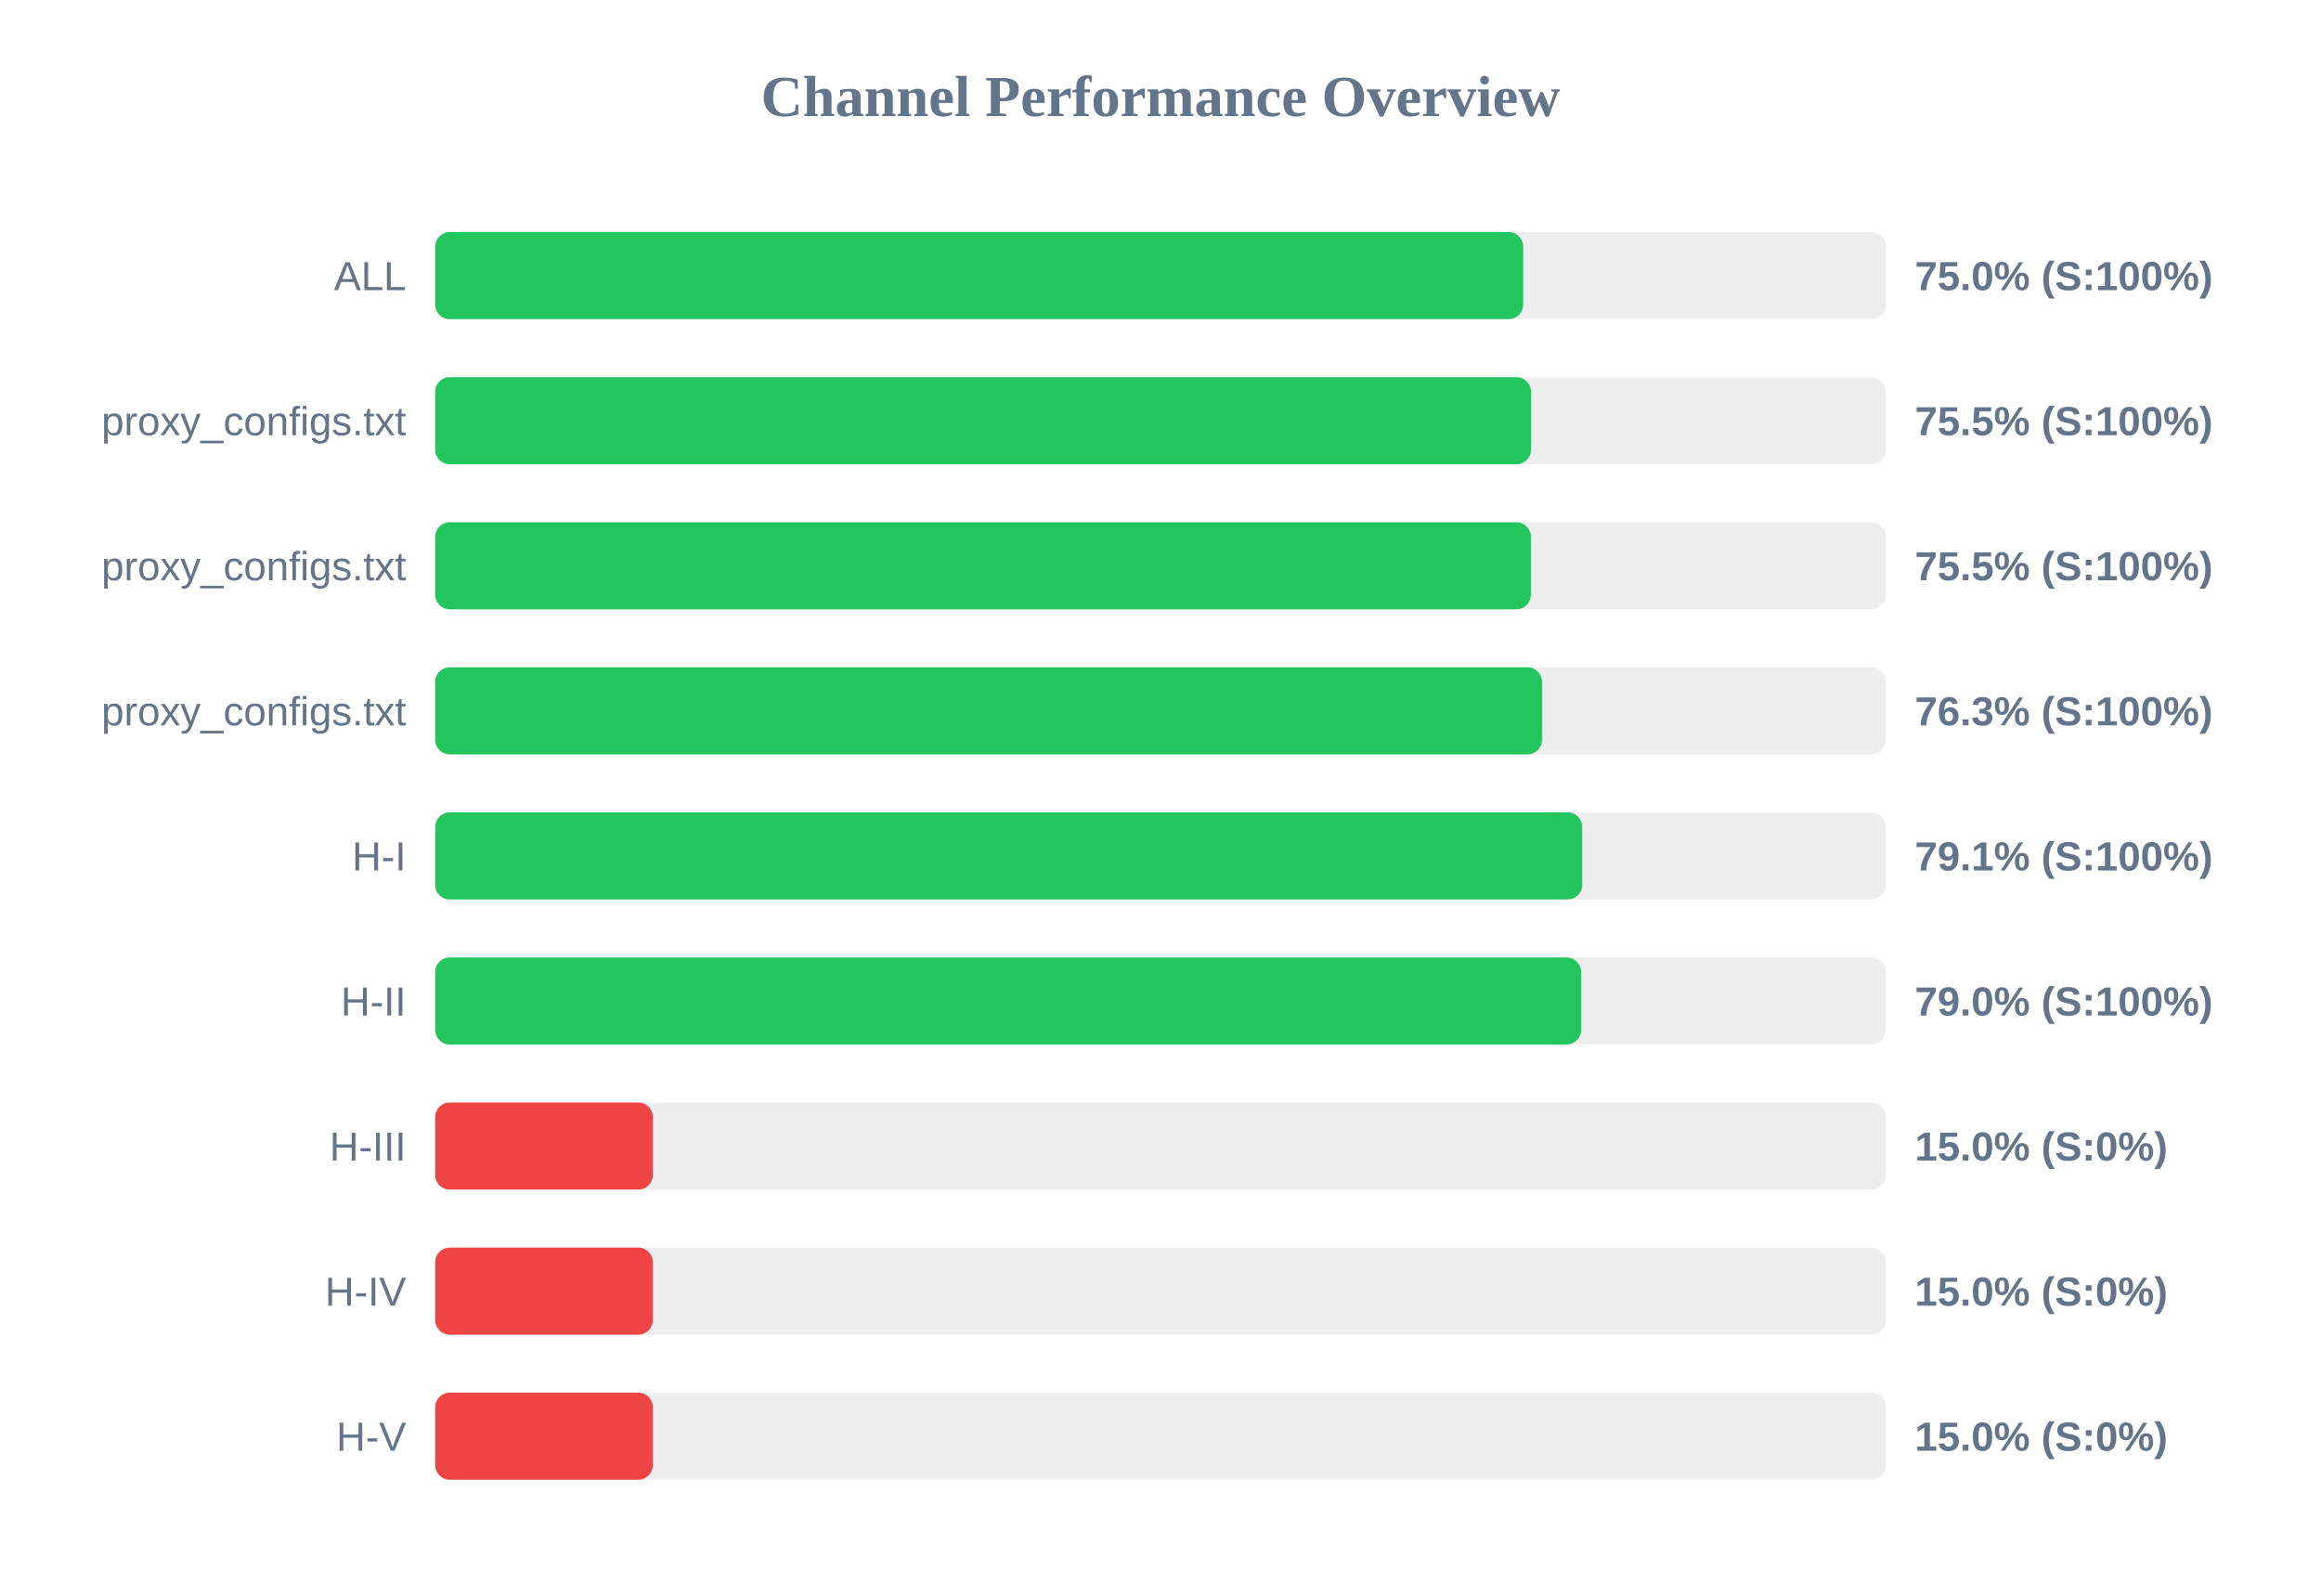
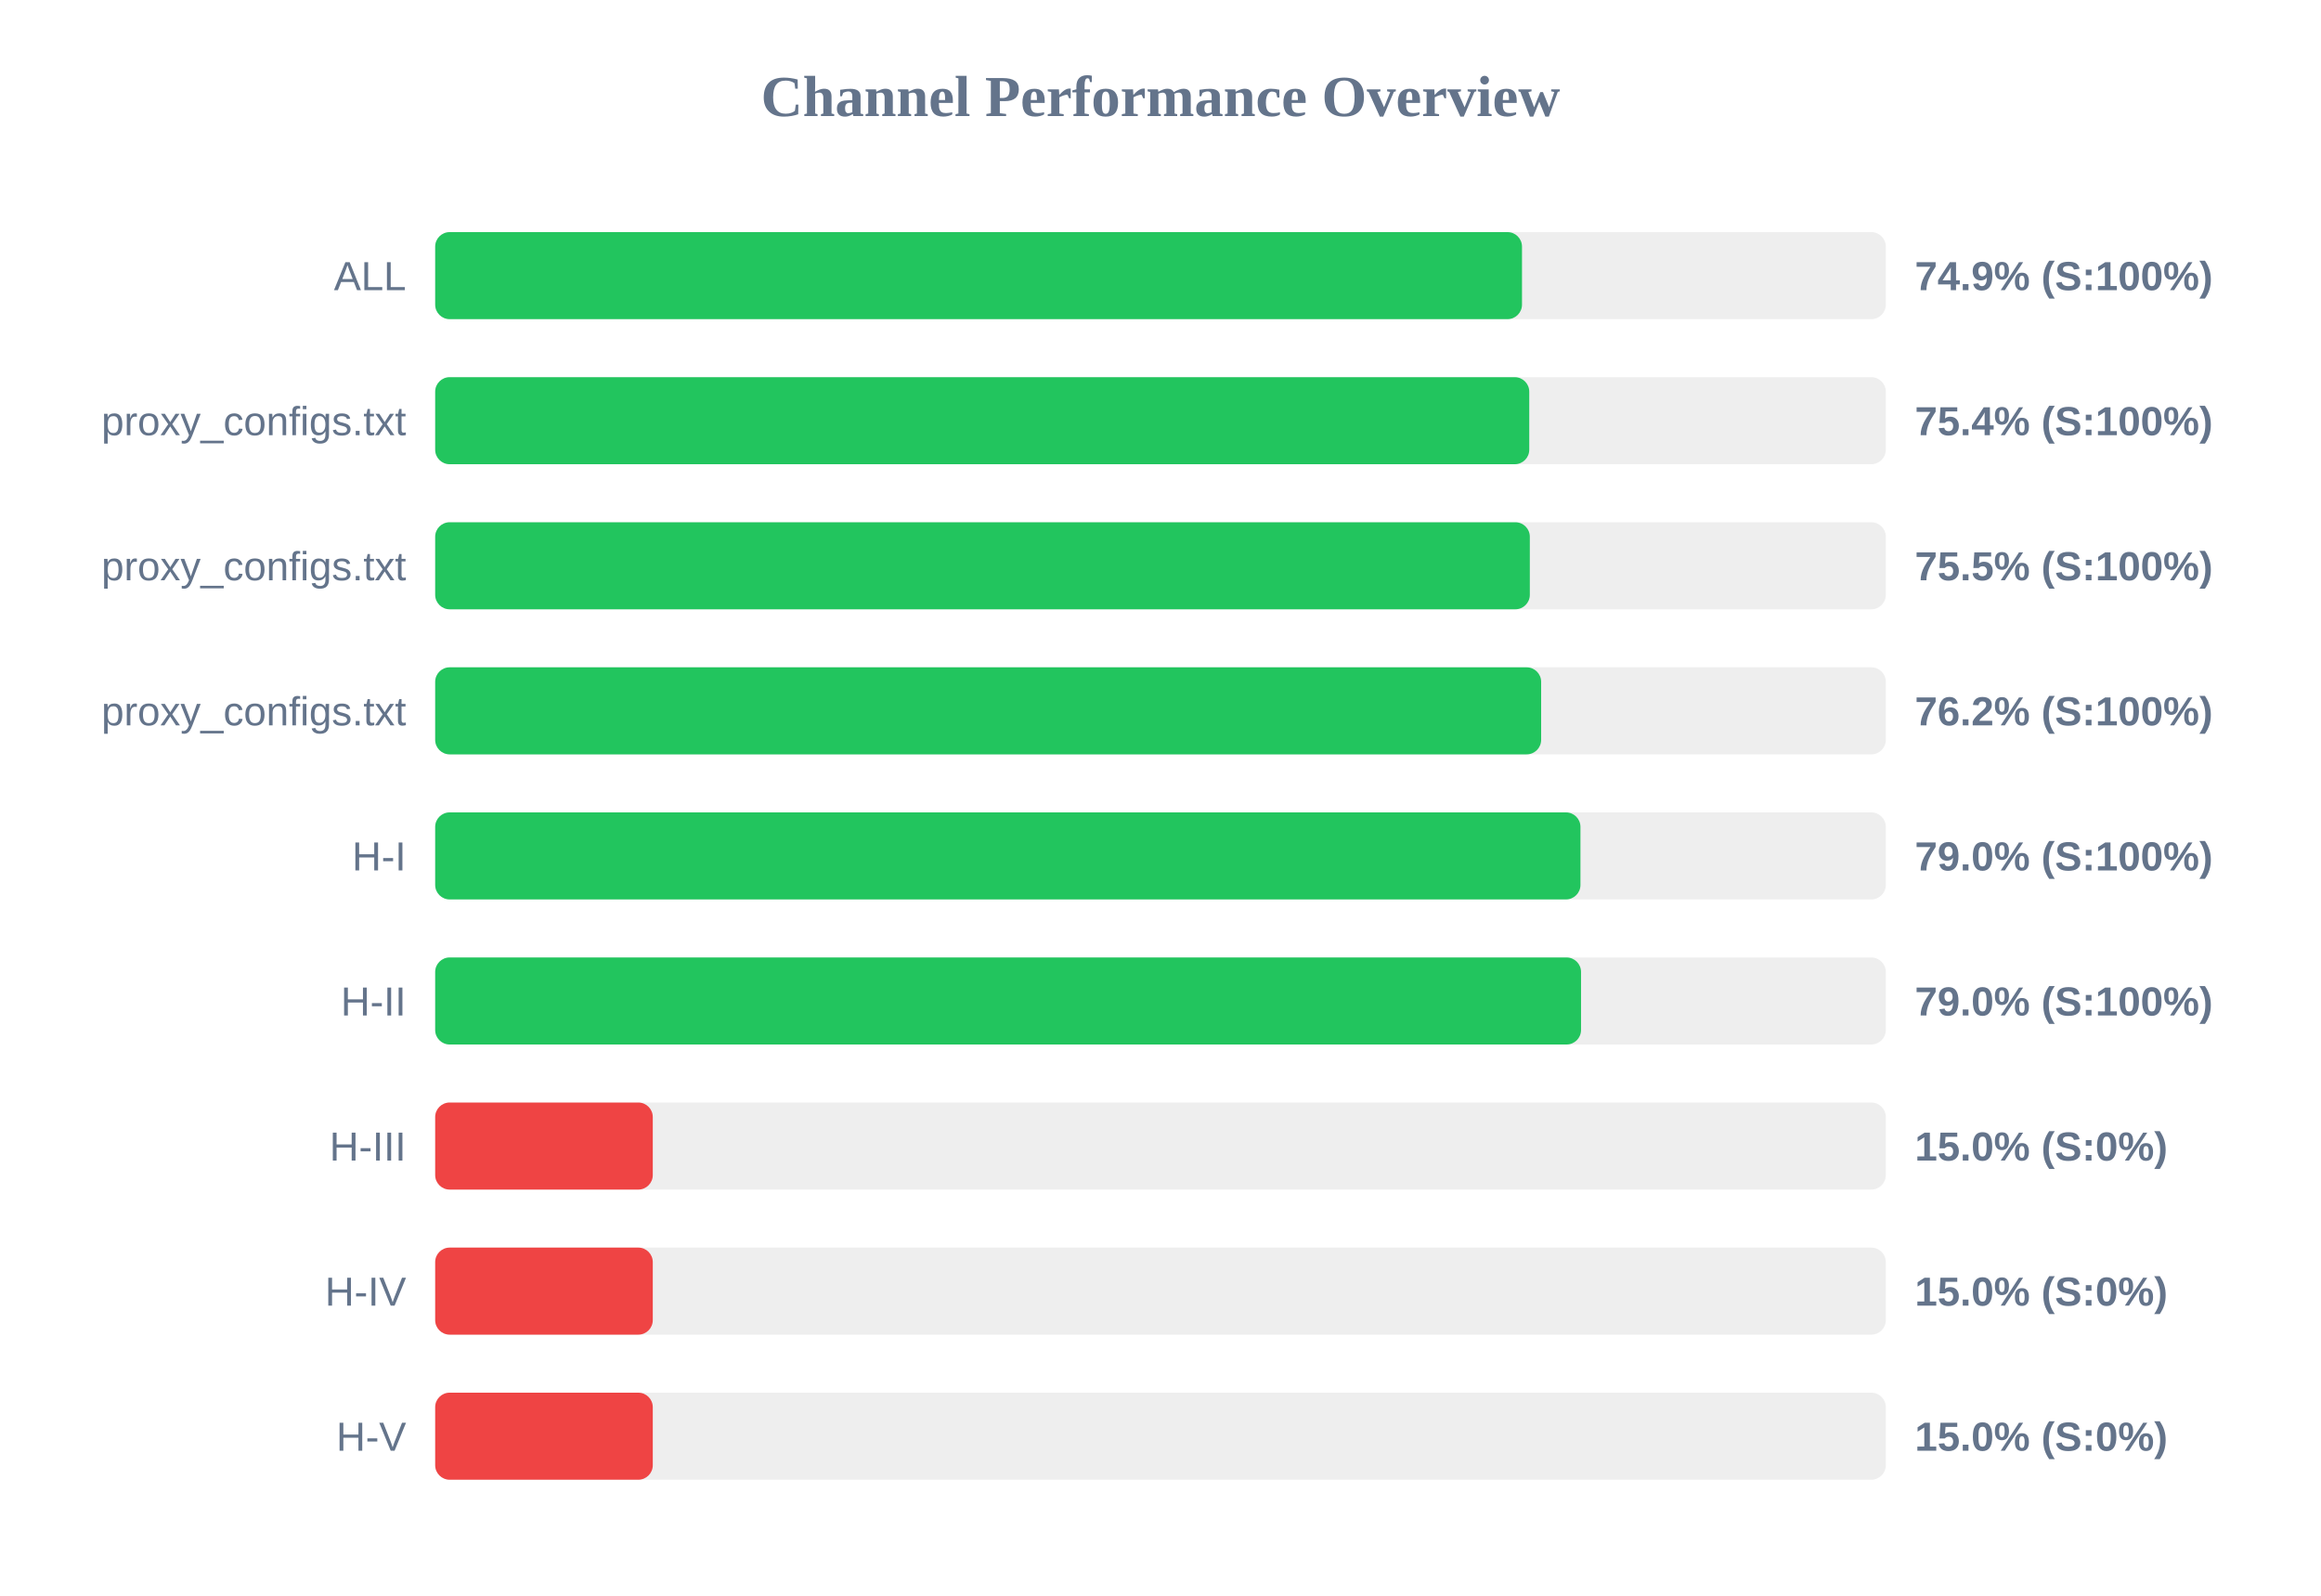
<svg xmlns="http://www.w3.org/2000/svg" width="800" height="550" version="1.1">
  <style>
        .row { font: 14px Arial; fill: #64748b; }
        .score { font: bold 14px Arial; fill: #64748b; }
    </style>
  <text x="400" y="40" text-anchor="middle" font-size="20px" font-weight="bold" fill="#64748b">Channel Performance Overview</text>
  <rect x="150" y="80" width="500" height="30" fill="#eee" rx="5" />
-   <rect x="150" y="80" width="375.0" height="30" fill="#22c55e" rx="5" />
+   <rect x="150" y="80" width="374.6" height="30" fill="#22c55e" rx="5" />
  <text x="140" y="100" text-anchor="end" class="row">ALL</text>
-   <text x="660" y="100" text-anchor="start" class="score">75.0% (S:100%)</text>
+   <text x="660" y="100" text-anchor="start" class="score">74.9% (S:100%)</text>
  <rect x="150" y="130" width="500" height="30" fill="#eee" rx="5" />
-   <rect x="150" y="130" width="377.7" height="30" fill="#22c55e" rx="5" />
+   <rect x="150" y="130" width="377.1" height="30" fill="#22c55e" rx="5" />
  <text x="140" y="150" text-anchor="end" class="row">proxy_configs.txt</text>
-   <text x="660" y="150" text-anchor="start" class="score">75.5% (S:100%)</text>
+   <text x="660" y="150" text-anchor="start" class="score">75.4% (S:100%)</text>
  <rect x="150" y="180" width="500" height="30" fill="#eee" rx="5" />
-   <rect x="150" y="180" width="377.65" height="30" fill="#22c55e" rx="5" />
+   <rect x="150" y="180" width="377.3" height="30" fill="#22c55e" rx="5" />
  <text x="140" y="200" text-anchor="end" class="row">proxy_configs.txt</text>
  <text x="660" y="200" text-anchor="start" class="score">75.5% (S:100%)</text>
  <rect x="150" y="230" width="500" height="30" fill="#eee" rx="5" />
-   <rect x="150" y="230" width="381.5" height="30" fill="#22c55e" rx="5" />
+   <rect x="150" y="230" width="381.2" height="30" fill="#22c55e" rx="5" />
  <text x="140" y="250" text-anchor="end" class="row">proxy_configs.txt</text>
-   <text x="660" y="250" text-anchor="start" class="score">76.3% (S:100%)</text>
+   <text x="660" y="250" text-anchor="start" class="score">76.2% (S:100%)</text>
  <rect x="150" y="280" width="500" height="30" fill="#eee" rx="5" />
-   <rect x="150" y="280" width="395.35" height="30" fill="#22c55e" rx="5" />
+   <rect x="150" y="280" width="394.75" height="30" fill="#22c55e" rx="5" />
  <text x="140" y="300" text-anchor="end" class="row">H-I</text>
-   <text x="660" y="300" text-anchor="start" class="score">79.1% (S:100%)</text>
+   <text x="660" y="300" text-anchor="start" class="score">79.0% (S:100%)</text>
  <rect x="150" y="330" width="500" height="30" fill="#eee" rx="5" />
  <rect x="150" y="330" width="394.95" height="30" fill="#22c55e" rx="5" />
  <text x="140" y="350" text-anchor="end" class="row">H-II</text>
  <text x="660" y="350" text-anchor="start" class="score">79.0% (S:100%)</text>
  <rect x="150" y="380" width="500" height="30" fill="#eee" rx="5" />
  <rect x="150" y="380" width="75.0" height="30" fill="#ef4444" rx="5" />
  <text x="140" y="400" text-anchor="end" class="row">H-III</text>
  <text x="660" y="400" text-anchor="start" class="score">15.0% (S:0%)</text>
  <rect x="150" y="430" width="500" height="30" fill="#eee" rx="5" />
  <rect x="150" y="430" width="75.0" height="30" fill="#ef4444" rx="5" />
  <text x="140" y="450" text-anchor="end" class="row">H-IV</text>
  <text x="660" y="450" text-anchor="start" class="score">15.0% (S:0%)</text>
  <rect x="150" y="480" width="500" height="30" fill="#eee" rx="5" />
  <rect x="150" y="480" width="75.0" height="30" fill="#ef4444" rx="5" />
  <text x="140" y="500" text-anchor="end" class="row">H-V</text>
  <text x="660" y="500" text-anchor="start" class="score">15.0% (S:0%)</text>
</svg>
